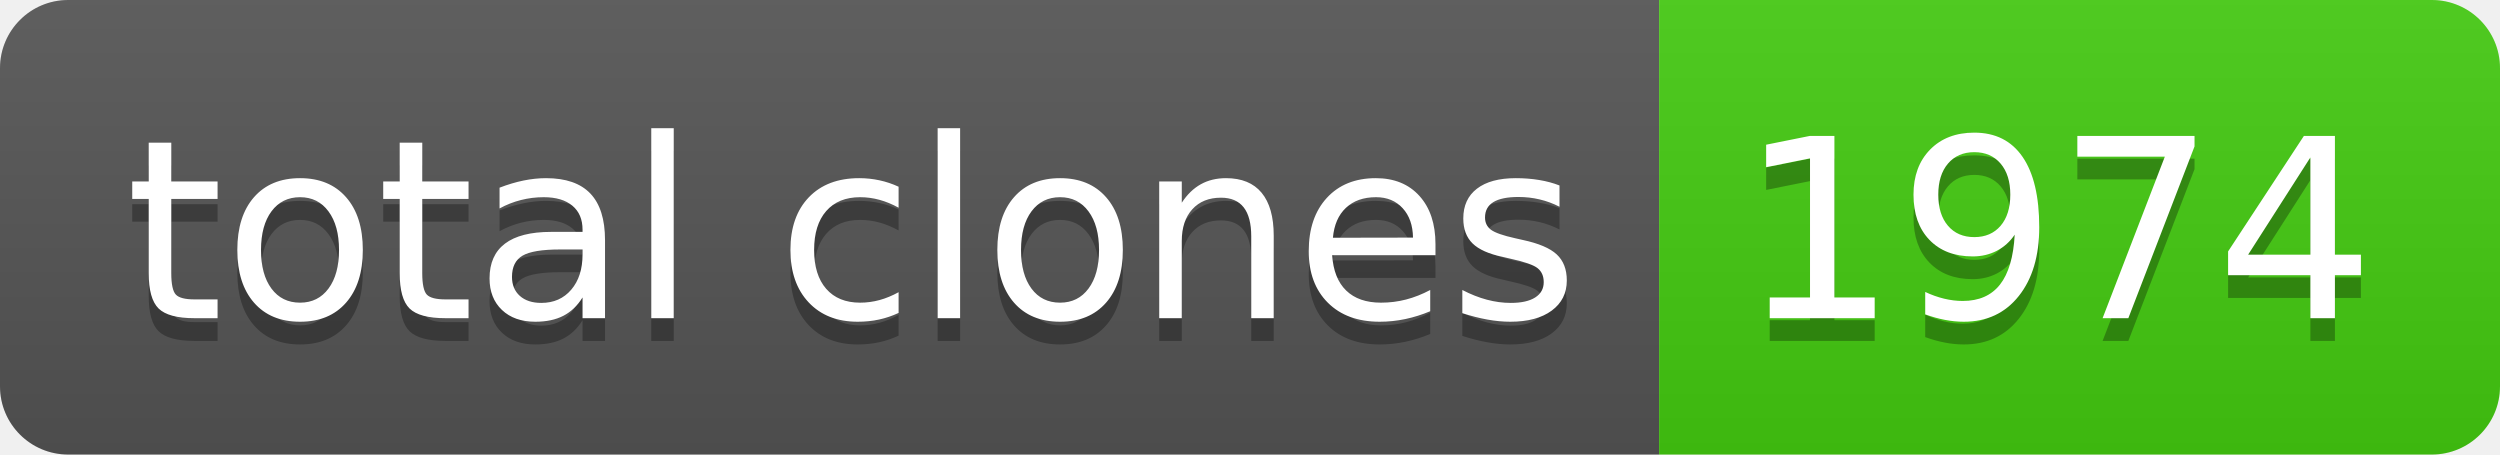
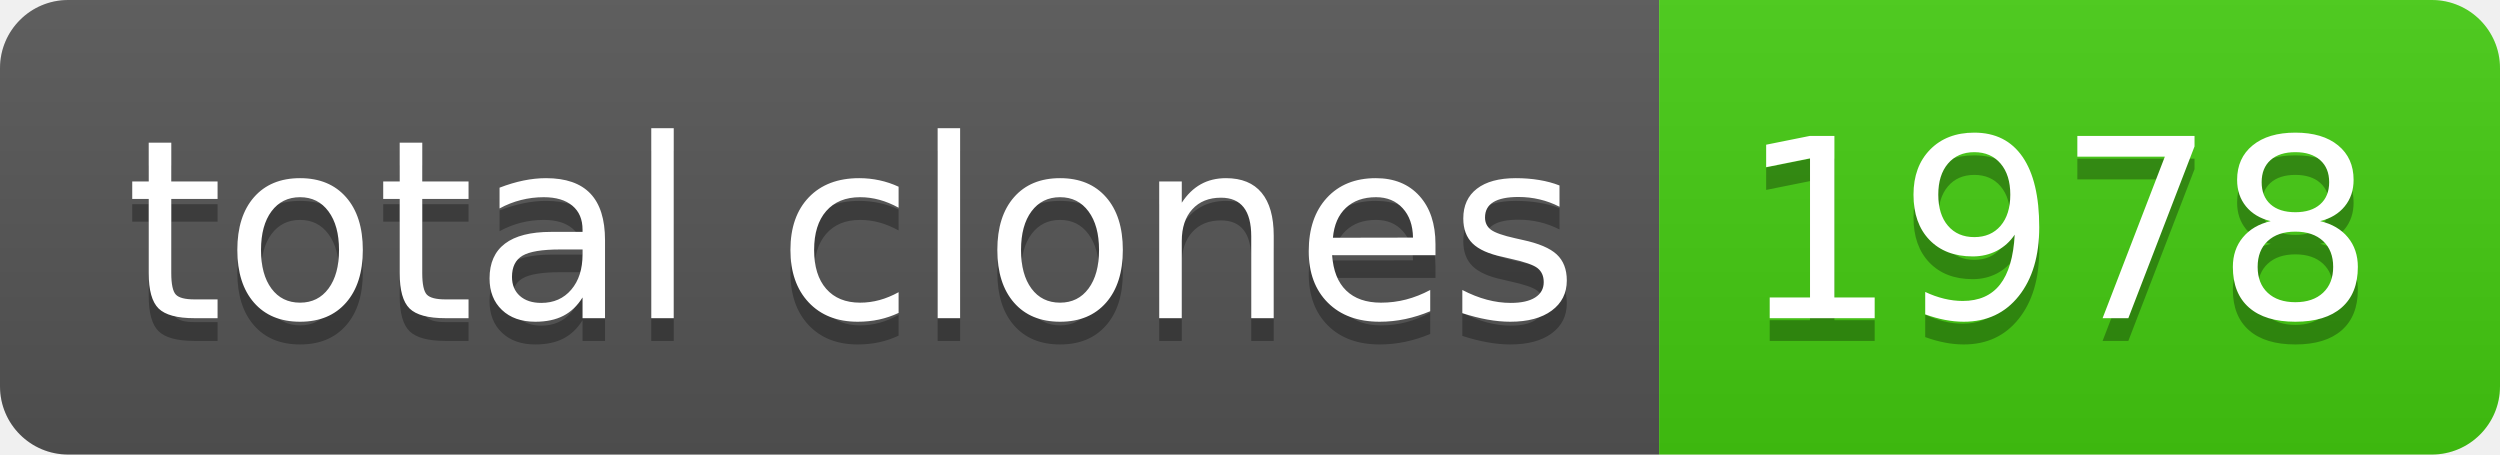
- <svg xmlns="http://www.w3.org/2000/svg" width="110" height="20" role="img" aria-label="total clones: 1974">
+ <svg xmlns="http://www.w3.org/2000/svg" width="110" height="20" role="img" aria-label="total clones: 1978">
  <linearGradient id="s" x2="0" y2="100%">
    <stop offset="0" stop-color="#bbb" stop-opacity=".1" />
    <stop offset="1" stop-opacity=".1" />
  </linearGradient>
  <clipPath id="r">
    <rect width="110" height="20" rx="3" fill="#fff" />
  </clipPath>
  <g clip-path="url(#r)">
    <rect width="73" height="20" fill="#555" />
    <rect x="73" width="37" height="20" fill="#4c1" />
    <rect width="110" height="20" fill="url(#s)" />
  </g>
  <g fill="#fff" text-anchor="middle" font-family="Verdana,Geneva,DejaVu Sans,sans-serif" text-rendering="geometricPrecision" font-size="110">
    <text aria-hidden="true" x="375" y="150" fill="#010101" fill-opacity=".3" transform="scale(.1)" textLength="630">total clones</text>
    <text x="375" y="140" transform="scale(.1)" fill="#fff" textLength="630">total clones</text>
-     <text aria-hidden="true" x="905" y="150" fill="#010101" fill-opacity=".3" transform="scale(.1)" textLength="270">1974</text>
-     <text x="905" y="140" transform="scale(.1)" fill="#fff" textLength="270">1974</text>
+     <text aria-hidden="true" x="905" y="150" fill="#010101" fill-opacity=".3" transform="scale(.1)" textLength="270">1978</text>
+     <text x="905" y="140" transform="scale(.1)" fill="#fff" textLength="270">1978</text>
  </g>
</svg>
